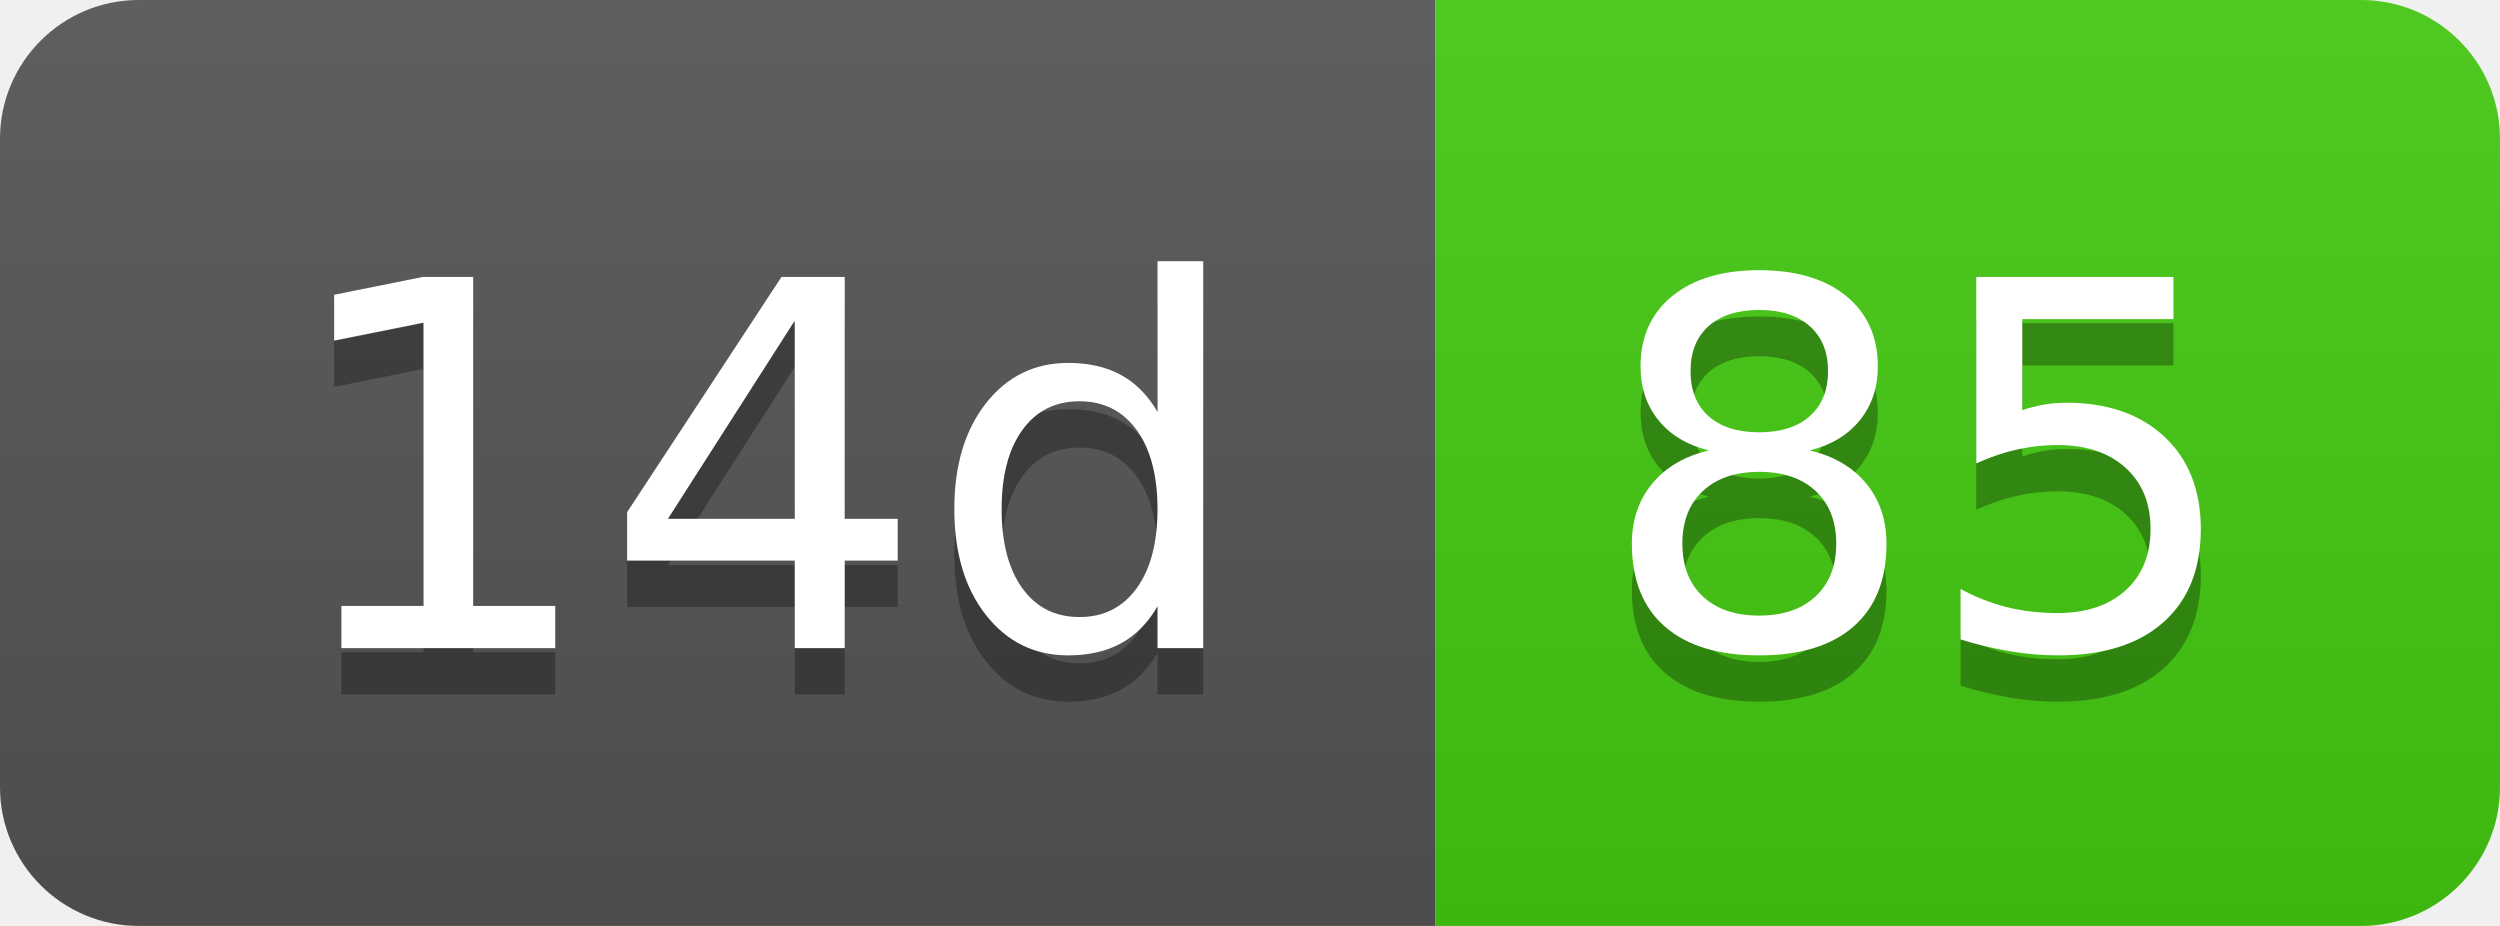
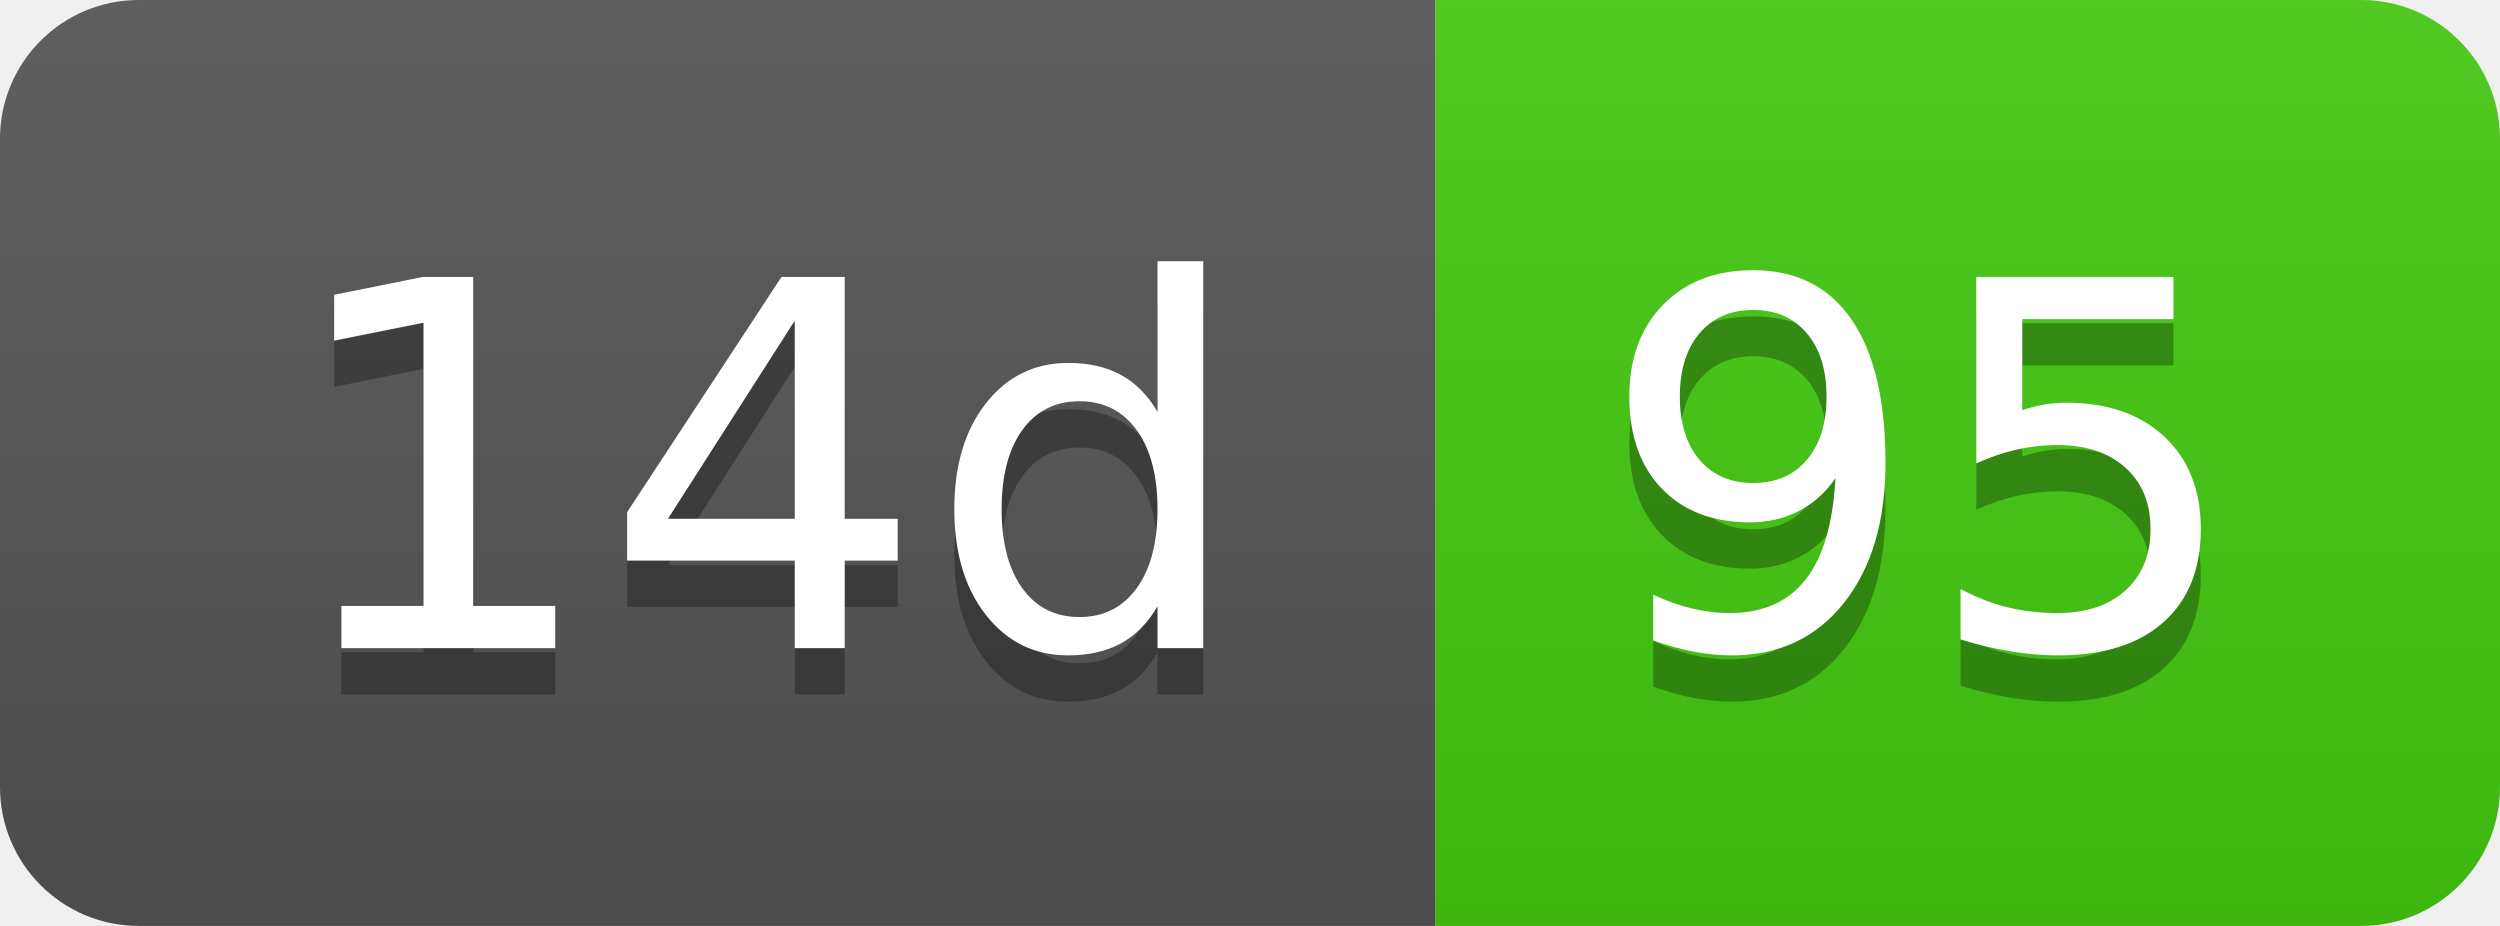
- <svg xmlns="http://www.w3.org/2000/svg" width="54" height="20" role="img" aria-label="14d: 85">
+ <svg xmlns="http://www.w3.org/2000/svg" width="54" height="20" role="img" aria-label="14d: 95">
  <linearGradient id="s" x2="0" y2="100%">
    <stop offset="0" stop-color="#bbb" stop-opacity=".1" />
    <stop offset="1" stop-opacity=".1" />
  </linearGradient>
  <clipPath id="r">
    <rect width="54" height="20" rx="3" fill="#fff" />
  </clipPath>
  <g clip-path="url(#r)">
    <rect width="31" height="20" fill="#555" />
    <rect x="31" width="23" height="20" fill="#4c1" />
    <rect width="54" height="20" fill="url(#s)" />
  </g>
  <g fill="#fff" text-anchor="middle" font-family="Verdana,Geneva,DejaVu Sans,sans-serif" text-rendering="geometricPrecision" font-size="110">
    <text aria-hidden="true" x="165" y="150" fill="#010101" fill-opacity=".3" transform="scale(.1)" textLength="210">14d</text>
    <text x="165" y="140" transform="scale(.1)" fill="#fff" textLength="210">14d</text>
-     <text aria-hidden="true" x="415" y="150" fill="#010101" fill-opacity=".3" transform="scale(.1)" textLength="130">85</text>
-     <text x="415" y="140" transform="scale(.1)" fill="#fff" textLength="130">85</text>
+     <text aria-hidden="true" x="415" y="150" fill="#010101" fill-opacity=".3" transform="scale(.1)" textLength="130">95</text>
+     <text x="415" y="140" transform="scale(.1)" fill="#fff" textLength="130">95</text>
  </g>
</svg>
